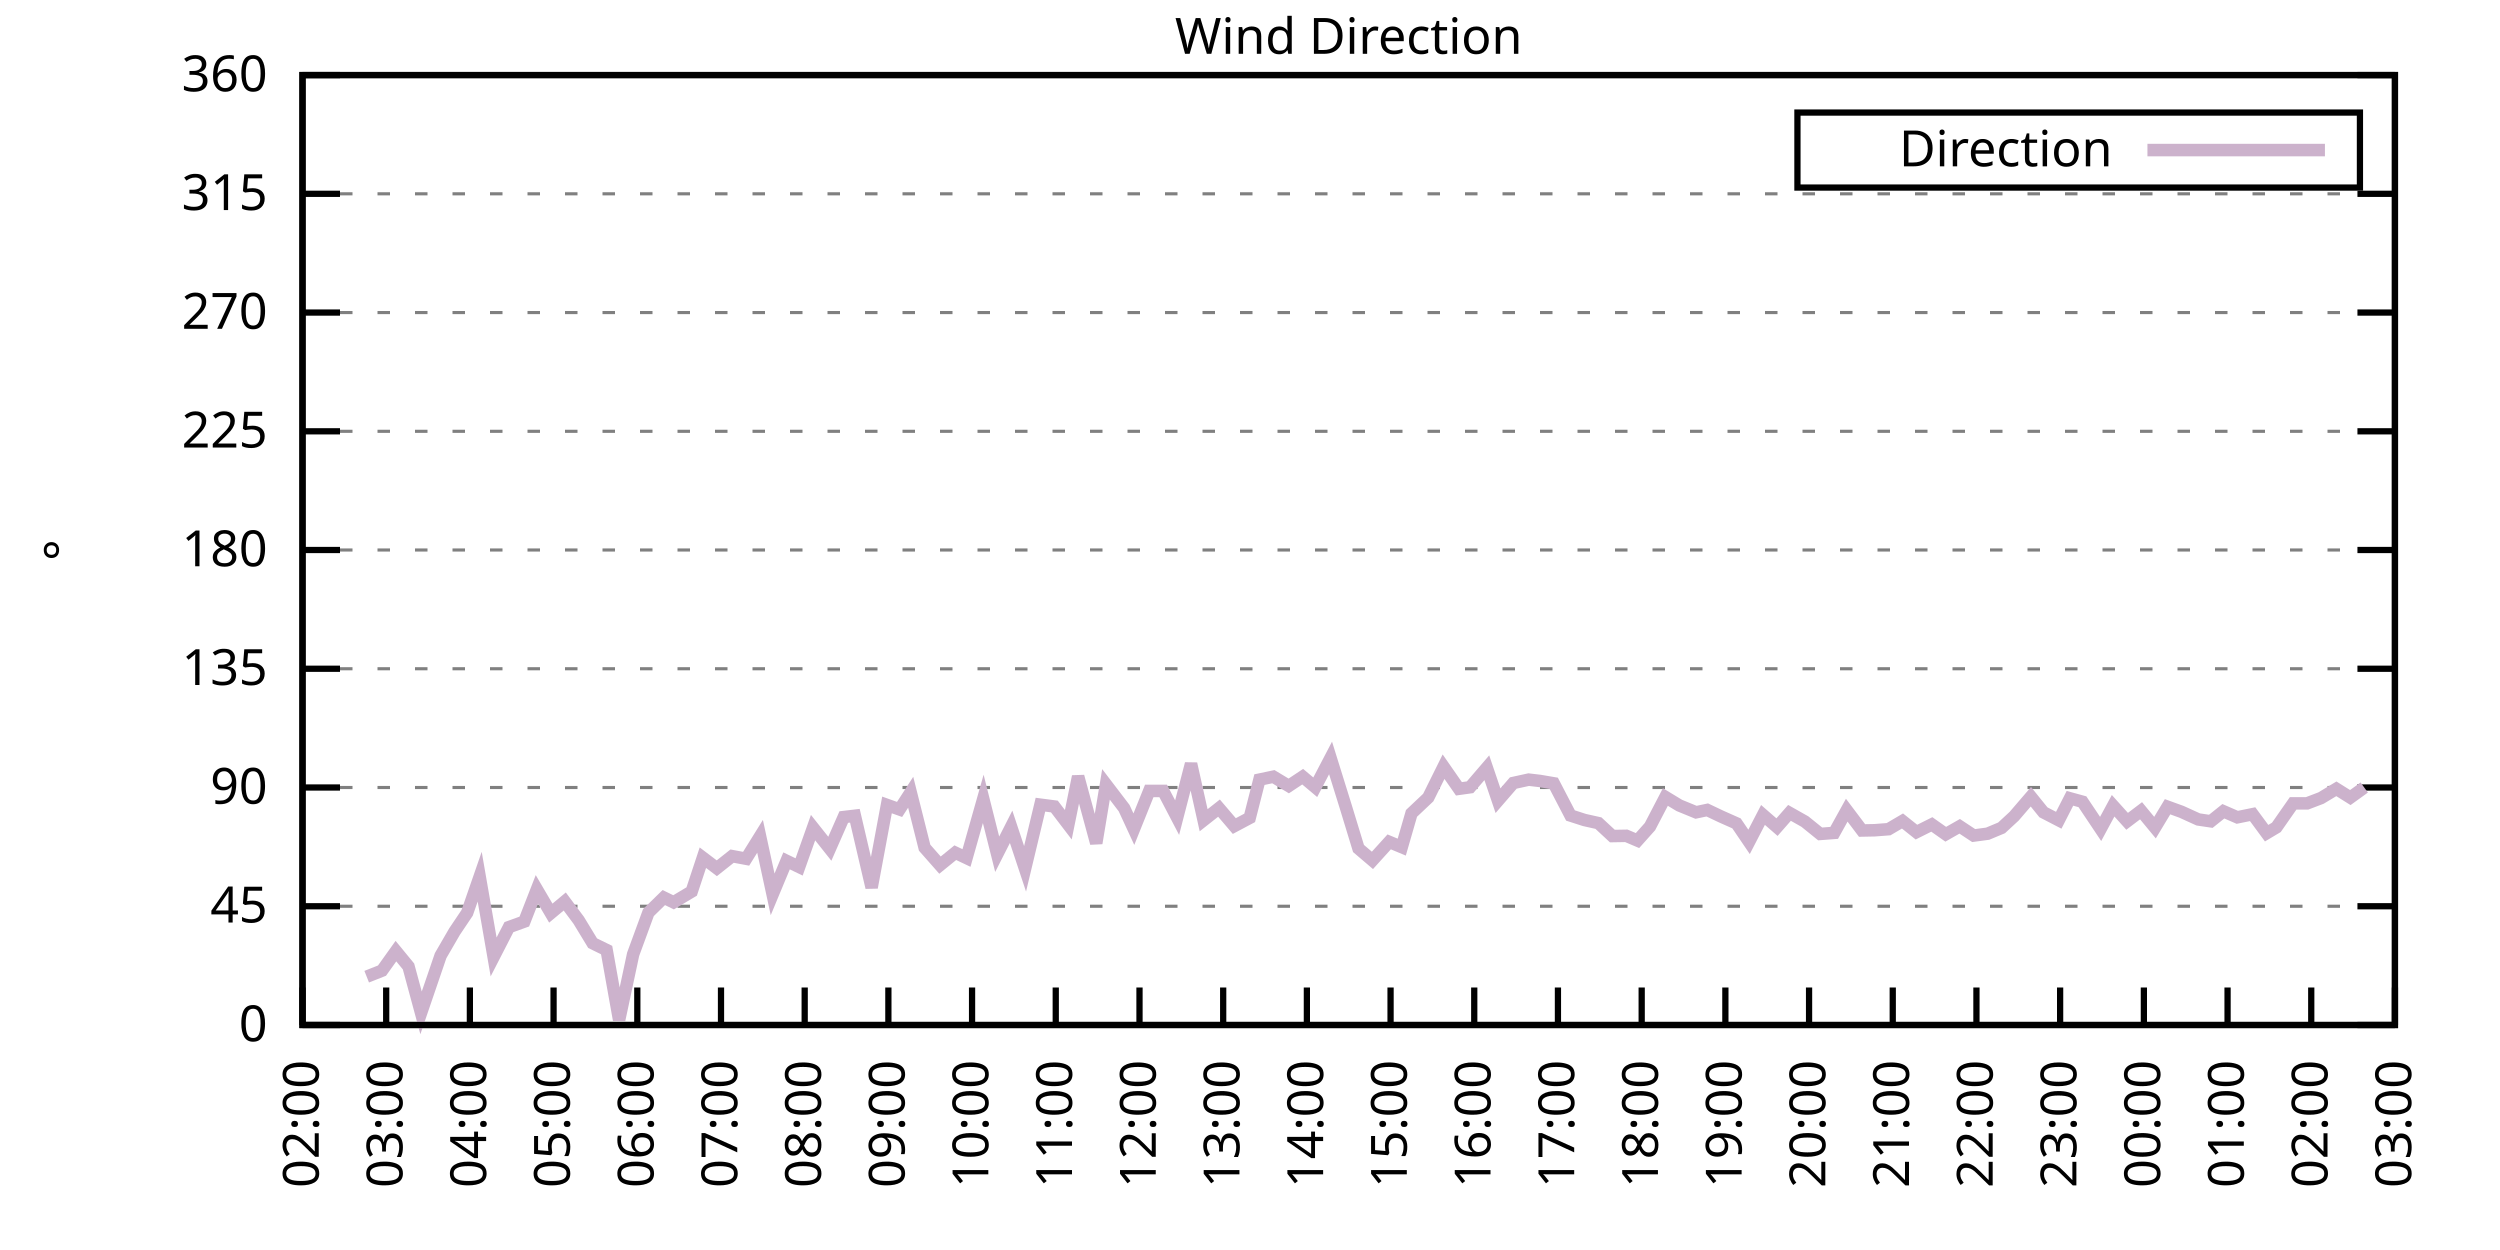
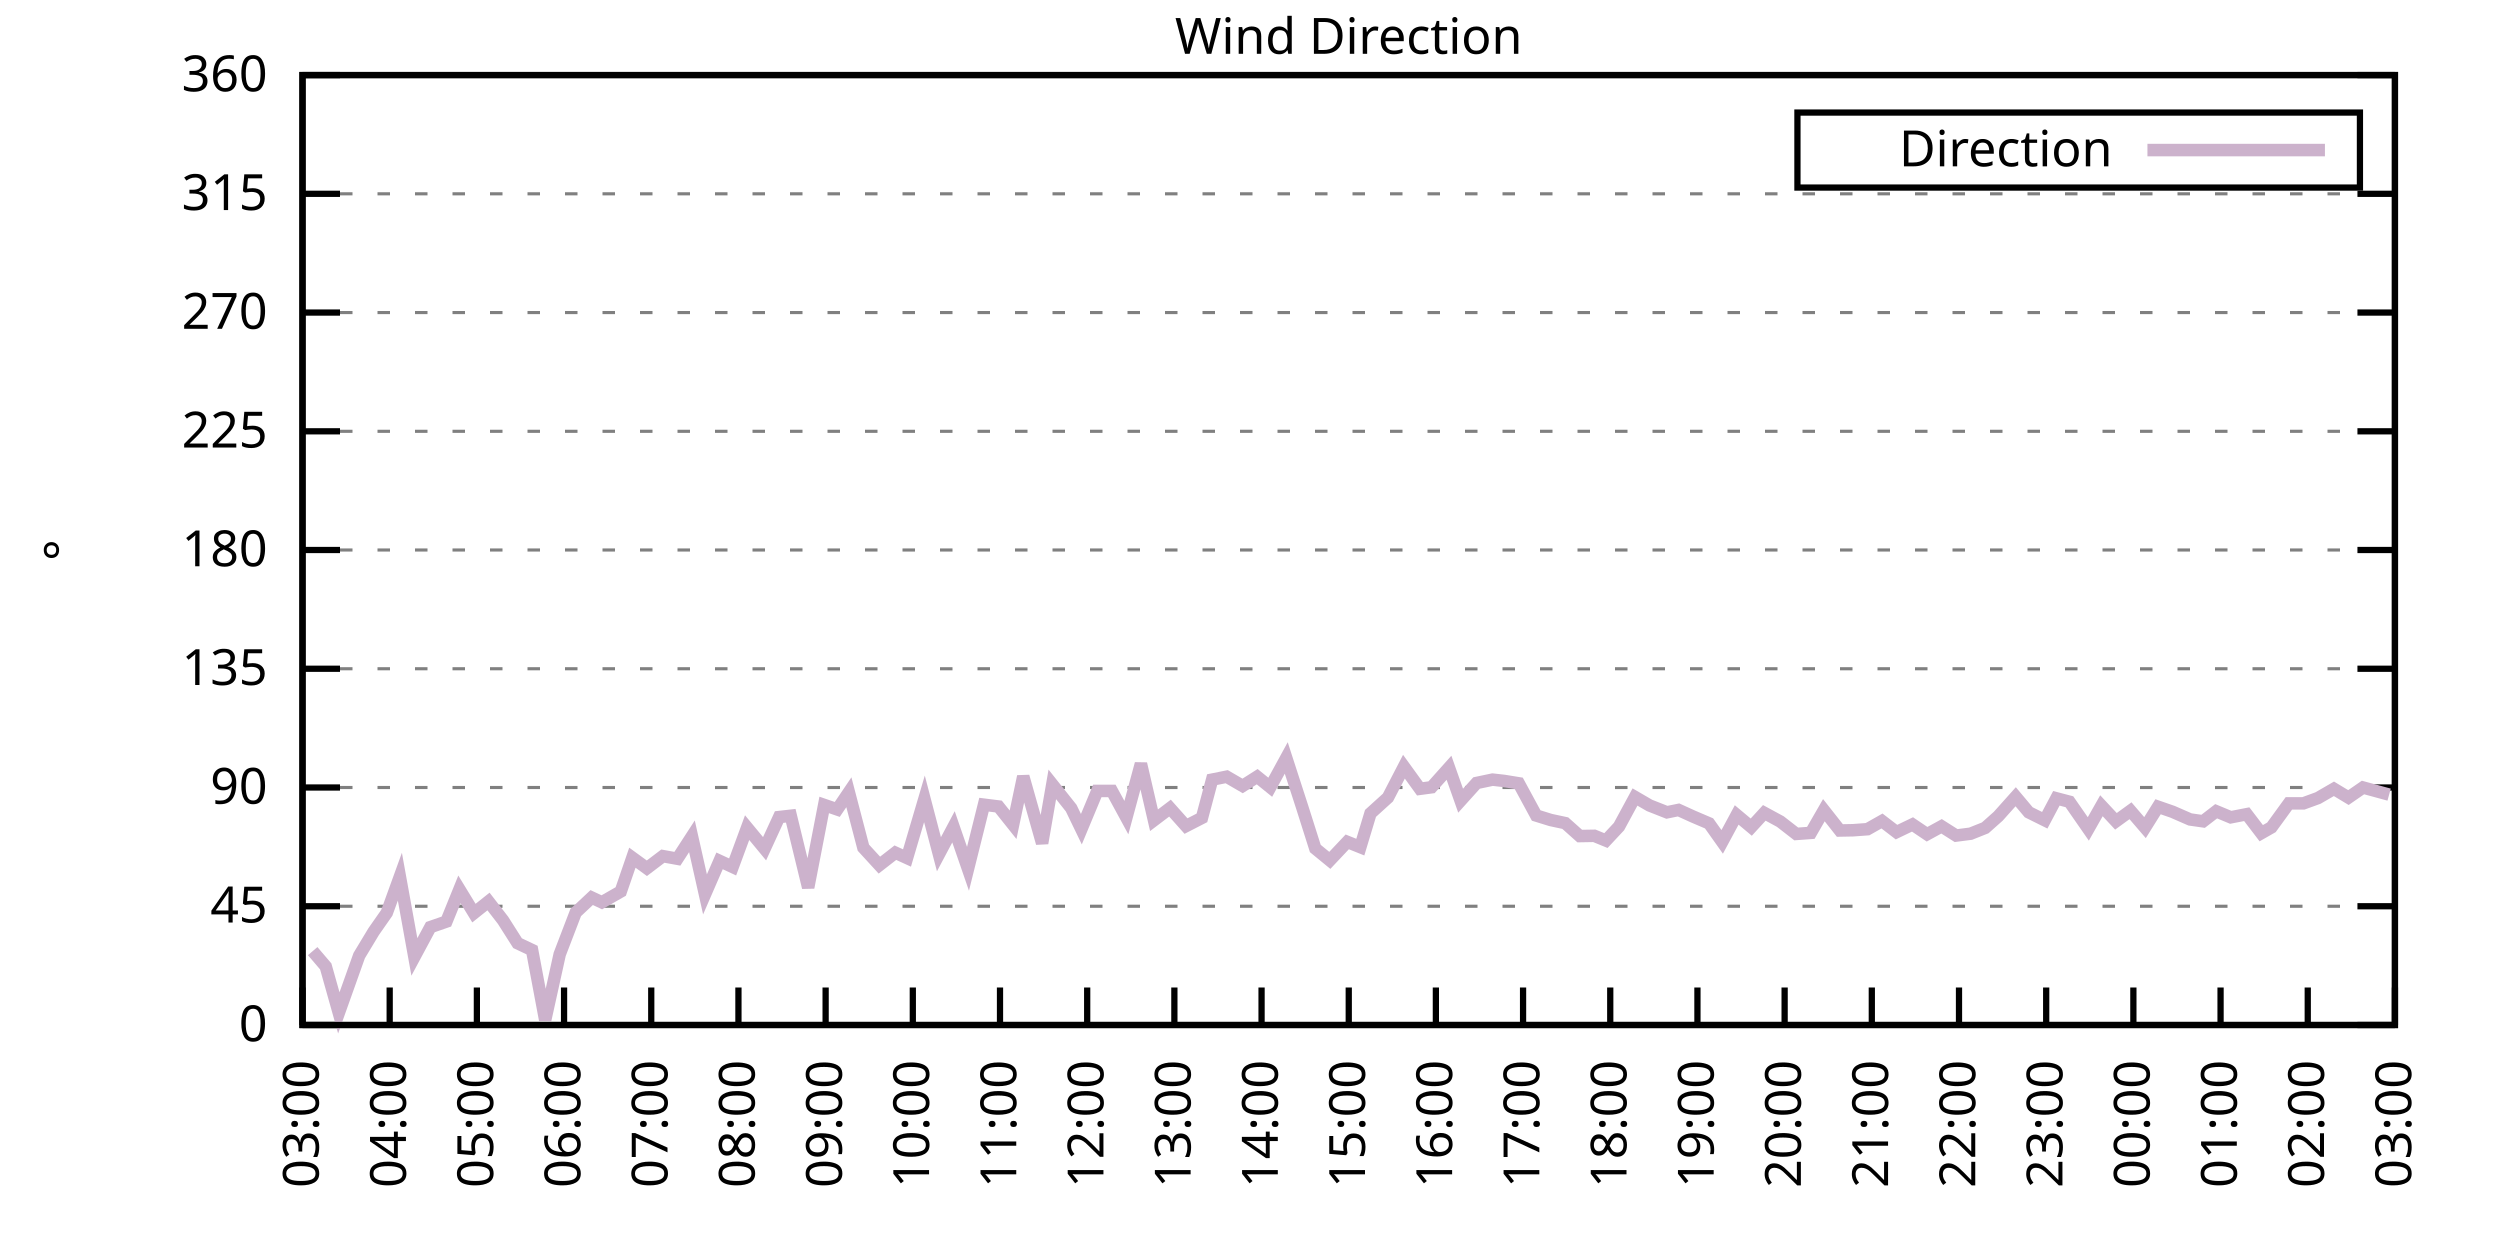
<svg xmlns="http://www.w3.org/2000/svg" xmlns:xlink="http://www.w3.org/1999/xlink" width="400" height="200" viewBox="0 0 400 200">
  <g id="gnuplot_canvas">
    <rect x="0" y="0" width="400" height="200" fill="none" />
    <defs>
      <circle id="gpDot" r="0.5" stroke-width="0.5" stroke="currentColor" />
      <path id="gpPt0" stroke-width="0.333" stroke="currentColor" d="M-1,0 h2 M0,-1 v2" />
      <path id="gpPt1" stroke-width="0.333" stroke="currentColor" d="M-1,-1 L1,1 M1,-1 L-1,1" />
      <path id="gpPt2" stroke-width="0.333" stroke="currentColor" d="M-1,0 L1,0 M0,-1 L0,1 M-1,-1 L1,1 M-1,1 L1,-1" />
      <rect id="gpPt3" stroke-width="0.333" stroke="currentColor" x="-1" y="-1" width="2" height="2" />
      <rect id="gpPt4" stroke-width="0.333" stroke="currentColor" fill="currentColor" x="-1" y="-1" width="2" height="2" />
      <circle id="gpPt5" stroke-width="0.333" stroke="currentColor" cx="0" cy="0" r="1" />
      <use xlink:href="#gpPt5" id="gpPt6" fill="currentColor" stroke="none" />
      <path id="gpPt7" stroke-width="0.333" stroke="currentColor" d="M0,-1.33 L-1.33,0.67 L1.33,0.67 z" />
      <use xlink:href="#gpPt7" id="gpPt8" fill="currentColor" stroke="none" />
      <use xlink:href="#gpPt7" id="gpPt9" stroke="currentColor" transform="rotate(180)" />
      <use xlink:href="#gpPt9" id="gpPt10" fill="currentColor" stroke="none" />
      <use xlink:href="#gpPt3" id="gpPt11" stroke="currentColor" transform="rotate(45)" />
      <use xlink:href="#gpPt11" id="gpPt12" fill="currentColor" stroke="none" />
      <path id="gpPt13" stroke-width="0.333" stroke="currentColor" d="M0,1.330 L1.265,0.411 L0.782,-1.067 L-0.782,-1.076 L-1.265,0.411 z" />
      <use xlink:href="#gpPt13" id="gpPt14" fill="currentColor" stroke="none" />
      <filter id="textbox" filterUnits="objectBoundingBox" x="0" y="0" height="1" width="1">
        <feFlood flood-color="white" flood-opacity="1" result="bgnd" />
        <feComposite in="SourceGraphic" in2="bgnd" operator="atop" />
      </filter>
      <filter id="greybox" filterUnits="objectBoundingBox" x="0" y="0" height="1" width="1">
        <feFlood flood-color="lightgrey" flood-opacity="1" result="grey" />
        <feComposite in="SourceGraphic" in2="grey" operator="atop" />
      </filter>
    </defs>
    <g fill="none" color="white" stroke="currentColor" stroke-width="1.00" stroke-linecap="butt" stroke-linejoin="miter">
</g>
    <g fill="none" color="black" stroke="currentColor" stroke-width="1.00" stroke-linecap="butt" stroke-linejoin="miter">
      <g stroke="none" shape-rendering="crispEdges">
        <polygon fill="rgb(255, 255, 255)" points="48.40,164.00 383.18,164.00 383.18,12.02 48.40,12.02 " />
      </g>
    </g>
    <g fill="none" color="black" stroke="currentColor" stroke-width="1.00" stroke-linecap="butt" stroke-linejoin="miter">
</g>
    <g fill="none" color="black" stroke="black" stroke-width="0.50" stroke-linecap="butt" stroke-linejoin="miter">
</g>
    <g fill="none" color="gray" stroke="currentColor" stroke-width="0.50" stroke-linecap="butt" stroke-linejoin="miter">
      <path stroke="gray" stroke-dasharray="2,4" class="gridline" d="M48.40,164.00 L383.19,164.00  " />
    </g>
    <g fill="none" color="gray" stroke="gray" stroke-width="1.00" stroke-linecap="butt" stroke-linejoin="miter">
</g>
    <g fill="none" color="black" stroke="currentColor" stroke-width="1.00" stroke-linecap="butt" stroke-linejoin="miter">
      <path stroke="black" d="M48.40,164.00 L54.40,164.00 M383.19,164.00 L377.19,164.00  " />
      <g transform="translate(42.80,166.60)" stroke="none" fill="black" font-family="Sans" font-size="8.00" text-anchor="end">
        <text>
          <tspan font-family="Sans"> 0</tspan>
        </text>
      </g>
    </g>
    <g fill="none" color="black" stroke="currentColor" stroke-width="1.00" stroke-linecap="butt" stroke-linejoin="miter">
</g>
    <g fill="none" color="black" stroke="black" stroke-width="0.50" stroke-linecap="butt" stroke-linejoin="miter">
</g>
    <g fill="none" color="gray" stroke="currentColor" stroke-width="0.50" stroke-linecap="butt" stroke-linejoin="miter">
      <path stroke="gray" stroke-dasharray="2,4" class="gridline" d="M48.40,145.00 L383.19,145.00  " />
    </g>
    <g fill="none" color="gray" stroke="gray" stroke-width="1.00" stroke-linecap="butt" stroke-linejoin="miter">
</g>
    <g fill="none" color="black" stroke="currentColor" stroke-width="1.00" stroke-linecap="butt" stroke-linejoin="miter">
      <path stroke="black" d="M48.40,145.00 L54.40,145.00 M383.19,145.00 L377.19,145.00  " />
      <g transform="translate(42.80,147.60)" stroke="none" fill="black" font-family="Sans" font-size="8.00" text-anchor="end">
        <text>
          <tspan font-family="Sans"> 45</tspan>
        </text>
      </g>
    </g>
    <g fill="none" color="black" stroke="currentColor" stroke-width="1.00" stroke-linecap="butt" stroke-linejoin="miter">
</g>
    <g fill="none" color="black" stroke="black" stroke-width="0.50" stroke-linecap="butt" stroke-linejoin="miter">
</g>
    <g fill="none" color="gray" stroke="currentColor" stroke-width="0.50" stroke-linecap="butt" stroke-linejoin="miter">
      <path stroke="gray" stroke-dasharray="2,4" class="gridline" d="M48.40,126.00 L383.19,126.00  " />
    </g>
    <g fill="none" color="gray" stroke="gray" stroke-width="1.00" stroke-linecap="butt" stroke-linejoin="miter">
</g>
    <g fill="none" color="black" stroke="currentColor" stroke-width="1.00" stroke-linecap="butt" stroke-linejoin="miter">
      <path stroke="black" d="M48.40,126.00 L54.40,126.00 M383.19,126.00 L377.19,126.00  " />
      <g transform="translate(42.80,128.60)" stroke="none" fill="black" font-family="Sans" font-size="8.00" text-anchor="end">
        <text>
          <tspan font-family="Sans"> 90</tspan>
        </text>
      </g>
    </g>
    <g fill="none" color="black" stroke="currentColor" stroke-width="1.00" stroke-linecap="butt" stroke-linejoin="miter">
</g>
    <g fill="none" color="black" stroke="black" stroke-width="0.50" stroke-linecap="butt" stroke-linejoin="miter">
</g>
    <g fill="none" color="gray" stroke="currentColor" stroke-width="0.50" stroke-linecap="butt" stroke-linejoin="miter">
      <path stroke="gray" stroke-dasharray="2,4" class="gridline" d="M48.40,107.00 L383.19,107.00  " />
    </g>
    <g fill="none" color="gray" stroke="gray" stroke-width="1.00" stroke-linecap="butt" stroke-linejoin="miter">
</g>
    <g fill="none" color="black" stroke="currentColor" stroke-width="1.00" stroke-linecap="butt" stroke-linejoin="miter">
      <path stroke="black" d="M48.40,107.00 L54.40,107.00 M383.19,107.00 L377.19,107.00  " />
      <g transform="translate(42.80,109.60)" stroke="none" fill="black" font-family="Sans" font-size="8.00" text-anchor="end">
        <text>
          <tspan font-family="Sans"> 135</tspan>
        </text>
      </g>
    </g>
    <g fill="none" color="black" stroke="currentColor" stroke-width="1.00" stroke-linecap="butt" stroke-linejoin="miter">
</g>
    <g fill="none" color="black" stroke="black" stroke-width="0.50" stroke-linecap="butt" stroke-linejoin="miter">
</g>
    <g fill="none" color="gray" stroke="currentColor" stroke-width="0.50" stroke-linecap="butt" stroke-linejoin="miter">
      <path stroke="gray" stroke-dasharray="2,4" class="gridline" d="M48.40,88.00 L383.19,88.00  " />
    </g>
    <g fill="none" color="gray" stroke="gray" stroke-width="1.00" stroke-linecap="butt" stroke-linejoin="miter">
</g>
    <g fill="none" color="black" stroke="currentColor" stroke-width="1.00" stroke-linecap="butt" stroke-linejoin="miter">
      <path stroke="black" d="M48.40,88.00 L54.40,88.00 M383.19,88.00 L377.19,88.00  " />
      <g transform="translate(42.80,90.60)" stroke="none" fill="black" font-family="Sans" font-size="8.00" text-anchor="end">
        <text>
          <tspan font-family="Sans"> 180</tspan>
        </text>
      </g>
    </g>
    <g fill="none" color="black" stroke="currentColor" stroke-width="1.00" stroke-linecap="butt" stroke-linejoin="miter">
</g>
    <g fill="none" color="black" stroke="black" stroke-width="0.50" stroke-linecap="butt" stroke-linejoin="miter">
</g>
    <g fill="none" color="gray" stroke="currentColor" stroke-width="0.50" stroke-linecap="butt" stroke-linejoin="miter">
      <path stroke="gray" stroke-dasharray="2,4" class="gridline" d="M48.40,69.01 L383.19,69.01  " />
    </g>
    <g fill="none" color="gray" stroke="gray" stroke-width="1.00" stroke-linecap="butt" stroke-linejoin="miter">
</g>
    <g fill="none" color="black" stroke="currentColor" stroke-width="1.00" stroke-linecap="butt" stroke-linejoin="miter">
      <path stroke="black" d="M48.40,69.01 L54.40,69.01 M383.19,69.01 L377.19,69.01  " />
      <g transform="translate(42.80,71.61)" stroke="none" fill="black" font-family="Sans" font-size="8.00" text-anchor="end">
        <text>
          <tspan font-family="Sans"> 225</tspan>
        </text>
      </g>
    </g>
    <g fill="none" color="black" stroke="currentColor" stroke-width="1.00" stroke-linecap="butt" stroke-linejoin="miter">
</g>
    <g fill="none" color="black" stroke="black" stroke-width="0.50" stroke-linecap="butt" stroke-linejoin="miter">
</g>
    <g fill="none" color="gray" stroke="currentColor" stroke-width="0.50" stroke-linecap="butt" stroke-linejoin="miter">
      <path stroke="gray" stroke-dasharray="2,4" class="gridline" d="M48.40,50.01 L383.19,50.01  " />
    </g>
    <g fill="none" color="gray" stroke="gray" stroke-width="1.00" stroke-linecap="butt" stroke-linejoin="miter">
</g>
    <g fill="none" color="black" stroke="currentColor" stroke-width="1.00" stroke-linecap="butt" stroke-linejoin="miter">
      <path stroke="black" d="M48.40,50.01 L54.40,50.01 M383.19,50.01 L377.19,50.01  " />
      <g transform="translate(42.80,52.61)" stroke="none" fill="black" font-family="Sans" font-size="8.00" text-anchor="end">
        <text>
          <tspan font-family="Sans"> 270</tspan>
        </text>
      </g>
    </g>
    <g fill="none" color="black" stroke="currentColor" stroke-width="1.00" stroke-linecap="butt" stroke-linejoin="miter">
</g>
    <g fill="none" color="black" stroke="black" stroke-width="0.50" stroke-linecap="butt" stroke-linejoin="miter">
</g>
    <g fill="none" color="gray" stroke="currentColor" stroke-width="0.50" stroke-linecap="butt" stroke-linejoin="miter">
      <path stroke="gray" stroke-dasharray="2,4" class="gridline" d="M48.40,31.01 L383.19,31.01  " />
    </g>
    <g fill="none" color="gray" stroke="gray" stroke-width="1.00" stroke-linecap="butt" stroke-linejoin="miter">
</g>
    <g fill="none" color="black" stroke="currentColor" stroke-width="1.00" stroke-linecap="butt" stroke-linejoin="miter">
      <path stroke="black" d="M48.40,31.01 L54.40,31.01 M383.19,31.01 L377.19,31.01  " />
      <g transform="translate(42.80,33.61)" stroke="none" fill="black" font-family="Sans" font-size="8.00" text-anchor="end">
        <text>
          <tspan font-family="Sans"> 315</tspan>
        </text>
      </g>
    </g>
    <g fill="none" color="black" stroke="currentColor" stroke-width="1.00" stroke-linecap="butt" stroke-linejoin="miter">
</g>
    <g fill="none" color="black" stroke="black" stroke-width="0.50" stroke-linecap="butt" stroke-linejoin="miter">
</g>
    <g fill="none" color="gray" stroke="currentColor" stroke-width="0.50" stroke-linecap="butt" stroke-linejoin="miter">
      <path stroke="gray" stroke-dasharray="2,4" class="gridline" d="M48.40,12.01 L383.19,12.01  " />
    </g>
    <g fill="none" color="gray" stroke="gray" stroke-width="1.00" stroke-linecap="butt" stroke-linejoin="miter">
</g>
    <g fill="none" color="black" stroke="currentColor" stroke-width="1.00" stroke-linecap="butt" stroke-linejoin="miter">
      <path stroke="black" d="M48.40,12.01 L54.40,12.01 M383.19,12.01 L377.19,12.01  " />
      <g transform="translate(42.80,14.61)" stroke="none" fill="black" font-family="Sans" font-size="8.00" text-anchor="end">
        <text>
          <tspan font-family="Sans"> 360</tspan>
        </text>
      </g>
    </g>
    <g fill="none" color="black" stroke="currentColor" stroke-width="1.00" stroke-linecap="butt" stroke-linejoin="miter">
      <path stroke="black" d="M48.40,164.00 L48.40,158.00  " />
      <g transform="translate(51.00,169.60) rotate(270.00)" stroke="none" fill="black" font-family="Sans" font-size="8.00" text-anchor="end">
        <text>
-           <tspan font-family="Sans">02:00</tspan>
-         </text>
-       </g>
-     </g>
-     <g fill="none" color="black" stroke="currentColor" stroke-width="1.00" stroke-linecap="butt" stroke-linejoin="miter">
-       <path stroke="black" d="M61.79,164.00 L61.79,158.00  " />
-       <g transform="translate(64.39,169.60) rotate(270.00)" stroke="none" fill="black" font-family="Sans" font-size="8.00" text-anchor="end">
-         <text>
          <tspan font-family="Sans">03:00</tspan>
        </text>
      </g>
    </g>
    <g fill="none" color="black" stroke="currentColor" stroke-width="1.00" stroke-linecap="butt" stroke-linejoin="miter">
-       <path stroke="black" d="M75.18,164.00 L75.18,158.00  " />
-       <g transform="translate(77.78,169.60) rotate(270.00)" stroke="none" fill="black" font-family="Sans" font-size="8.00" text-anchor="end">
+       <path stroke="black" d="M62.35,164.00 L62.35,158.00  " />
+       <g transform="translate(64.95,169.60) rotate(270.00)" stroke="none" fill="black" font-family="Sans" font-size="8.00" text-anchor="end">
        <text>
          <tspan font-family="Sans">04:00</tspan>
        </text>
      </g>
    </g>
    <g fill="none" color="black" stroke="currentColor" stroke-width="1.00" stroke-linecap="butt" stroke-linejoin="miter">
-       <path stroke="black" d="M88.57,164.00 L88.57,158.00  " />
-       <g transform="translate(91.17,169.60) rotate(270.00)" stroke="none" fill="black" font-family="Sans" font-size="8.00" text-anchor="end">
+       <path stroke="black" d="M76.30,164.00 L76.30,158.00  " />
+       <g transform="translate(78.90,169.60) rotate(270.00)" stroke="none" fill="black" font-family="Sans" font-size="8.00" text-anchor="end">
        <text>
          <tspan font-family="Sans">05:00</tspan>
        </text>
      </g>
    </g>
    <g fill="none" color="black" stroke="currentColor" stroke-width="1.00" stroke-linecap="butt" stroke-linejoin="miter">
-       <path stroke="black" d="M101.97,164.00 L101.97,158.00  " />
-       <g transform="translate(104.57,169.60) rotate(270.00)" stroke="none" fill="black" font-family="Sans" font-size="8.00" text-anchor="end">
+       <path stroke="black" d="M90.25,164.00 L90.25,158.00  " />
+       <g transform="translate(92.85,169.60) rotate(270.00)" stroke="none" fill="black" font-family="Sans" font-size="8.00" text-anchor="end">
        <text>
          <tspan font-family="Sans">06:00</tspan>
        </text>
      </g>
    </g>
    <g fill="none" color="black" stroke="currentColor" stroke-width="1.00" stroke-linecap="butt" stroke-linejoin="miter">
-       <path stroke="black" d="M115.36,164.00 L115.36,158.00  " />
-       <g transform="translate(117.96,169.60) rotate(270.00)" stroke="none" fill="black" font-family="Sans" font-size="8.00" text-anchor="end">
+       <path stroke="black" d="M104.20,164.00 L104.20,158.00  " />
+       <g transform="translate(106.80,169.60) rotate(270.00)" stroke="none" fill="black" font-family="Sans" font-size="8.00" text-anchor="end">
        <text>
          <tspan font-family="Sans">07:00</tspan>
        </text>
      </g>
    </g>
    <g fill="none" color="black" stroke="currentColor" stroke-width="1.00" stroke-linecap="butt" stroke-linejoin="miter">
-       <path stroke="black" d="M128.75,164.00 L128.75,158.00  " />
-       <g transform="translate(131.35,169.60) rotate(270.00)" stroke="none" fill="black" font-family="Sans" font-size="8.00" text-anchor="end">
+       <path stroke="black" d="M118.15,164.00 L118.15,158.00  " />
+       <g transform="translate(120.75,169.60) rotate(270.00)" stroke="none" fill="black" font-family="Sans" font-size="8.00" text-anchor="end">
        <text>
          <tspan font-family="Sans">08:00</tspan>
        </text>
      </g>
    </g>
    <g fill="none" color="black" stroke="currentColor" stroke-width="1.00" stroke-linecap="butt" stroke-linejoin="miter">
-       <path stroke="black" d="M142.14,164.00 L142.14,158.00  " />
-       <g transform="translate(144.74,169.60) rotate(270.00)" stroke="none" fill="black" font-family="Sans" font-size="8.00" text-anchor="end">
+       <path stroke="black" d="M132.10,164.00 L132.10,158.00  " />
+       <g transform="translate(134.70,169.60) rotate(270.00)" stroke="none" fill="black" font-family="Sans" font-size="8.00" text-anchor="end">
        <text>
          <tspan font-family="Sans">09:00</tspan>
        </text>
      </g>
    </g>
    <g fill="none" color="black" stroke="currentColor" stroke-width="1.00" stroke-linecap="butt" stroke-linejoin="miter">
-       <path stroke="black" d="M155.53,164.00 L155.53,158.00  " />
-       <g transform="translate(158.13,169.60) rotate(270.00)" stroke="none" fill="black" font-family="Sans" font-size="8.00" text-anchor="end">
+       <path stroke="black" d="M146.05,164.00 L146.05,158.00  " />
+       <g transform="translate(148.65,169.60) rotate(270.00)" stroke="none" fill="black" font-family="Sans" font-size="8.00" text-anchor="end">
        <text>
          <tspan font-family="Sans">10:00</tspan>
        </text>
      </g>
    </g>
    <g fill="none" color="black" stroke="currentColor" stroke-width="1.00" stroke-linecap="butt" stroke-linejoin="miter">
-       <path stroke="black" d="M168.92,164.00 L168.92,158.00  " />
-       <g transform="translate(171.52,169.60) rotate(270.00)" stroke="none" fill="black" font-family="Sans" font-size="8.00" text-anchor="end">
+       <path stroke="black" d="M160.00,164.00 L160.00,158.00  " />
+       <g transform="translate(162.60,169.60) rotate(270.00)" stroke="none" fill="black" font-family="Sans" font-size="8.00" text-anchor="end">
        <text>
          <tspan font-family="Sans">11:00</tspan>
        </text>
      </g>
    </g>
    <g fill="none" color="black" stroke="currentColor" stroke-width="1.00" stroke-linecap="butt" stroke-linejoin="miter">
-       <path stroke="black" d="M182.32,164.00 L182.32,158.00  " />
-       <g transform="translate(184.92,169.60) rotate(270.00)" stroke="none" fill="black" font-family="Sans" font-size="8.00" text-anchor="end">
+       <path stroke="black" d="M173.95,164.00 L173.95,158.00  " />
+       <g transform="translate(176.55,169.60) rotate(270.00)" stroke="none" fill="black" font-family="Sans" font-size="8.00" text-anchor="end">
        <text>
          <tspan font-family="Sans">12:00</tspan>
        </text>
      </g>
    </g>
    <g fill="none" color="black" stroke="currentColor" stroke-width="1.00" stroke-linecap="butt" stroke-linejoin="miter">
-       <path stroke="black" d="M195.71,164.00 L195.71,158.00  " />
-       <g transform="translate(198.31,169.60) rotate(270.00)" stroke="none" fill="black" font-family="Sans" font-size="8.00" text-anchor="end">
+       <path stroke="black" d="M187.90,164.00 L187.90,158.00  " />
+       <g transform="translate(190.50,169.60) rotate(270.00)" stroke="none" fill="black" font-family="Sans" font-size="8.00" text-anchor="end">
        <text>
          <tspan font-family="Sans">13:00</tspan>
        </text>
      </g>
    </g>
    <g fill="none" color="black" stroke="currentColor" stroke-width="1.00" stroke-linecap="butt" stroke-linejoin="miter">
-       <path stroke="black" d="M209.10,164.00 L209.10,158.00  " />
-       <g transform="translate(211.70,169.60) rotate(270.00)" stroke="none" fill="black" font-family="Sans" font-size="8.00" text-anchor="end">
+       <path stroke="black" d="M201.85,164.00 L201.85,158.00  " />
+       <g transform="translate(204.45,169.60) rotate(270.00)" stroke="none" fill="black" font-family="Sans" font-size="8.00" text-anchor="end">
        <text>
          <tspan font-family="Sans">14:00</tspan>
        </text>
      </g>
    </g>
    <g fill="none" color="black" stroke="currentColor" stroke-width="1.00" stroke-linecap="butt" stroke-linejoin="miter">
-       <path stroke="black" d="M222.49,164.00 L222.49,158.00  " />
-       <g transform="translate(225.09,169.60) rotate(270.00)" stroke="none" fill="black" font-family="Sans" font-size="8.00" text-anchor="end">
+       <path stroke="black" d="M215.80,164.00 L215.80,158.00  " />
+       <g transform="translate(218.40,169.60) rotate(270.00)" stroke="none" fill="black" font-family="Sans" font-size="8.00" text-anchor="end">
        <text>
          <tspan font-family="Sans">15:00</tspan>
        </text>
      </g>
    </g>
    <g fill="none" color="black" stroke="currentColor" stroke-width="1.00" stroke-linecap="butt" stroke-linejoin="miter">
-       <path stroke="black" d="M235.88,164.00 L235.88,158.00  " />
-       <g transform="translate(238.48,169.60) rotate(270.00)" stroke="none" fill="black" font-family="Sans" font-size="8.00" text-anchor="end">
+       <path stroke="black" d="M229.74,164.00 L229.74,158.00  " />
+       <g transform="translate(232.34,169.60) rotate(270.00)" stroke="none" fill="black" font-family="Sans" font-size="8.00" text-anchor="end">
        <text>
          <tspan font-family="Sans">16:00</tspan>
        </text>
      </g>
    </g>
    <g fill="none" color="black" stroke="currentColor" stroke-width="1.00" stroke-linecap="butt" stroke-linejoin="miter">
-       <path stroke="black" d="M249.27,164.00 L249.27,158.00  " />
-       <g transform="translate(251.87,169.60) rotate(270.00)" stroke="none" fill="black" font-family="Sans" font-size="8.00" text-anchor="end">
+       <path stroke="black" d="M243.69,164.00 L243.69,158.00  " />
+       <g transform="translate(246.29,169.60) rotate(270.00)" stroke="none" fill="black" font-family="Sans" font-size="8.00" text-anchor="end">
        <text>
          <tspan font-family="Sans">17:00</tspan>
        </text>
      </g>
    </g>
    <g fill="none" color="black" stroke="currentColor" stroke-width="1.00" stroke-linecap="butt" stroke-linejoin="miter">
-       <path stroke="black" d="M262.67,164.00 L262.67,158.00  " />
-       <g transform="translate(265.27,169.60) rotate(270.00)" stroke="none" fill="black" font-family="Sans" font-size="8.00" text-anchor="end">
+       <path stroke="black" d="M257.64,164.00 L257.64,158.00  " />
+       <g transform="translate(260.24,169.60) rotate(270.00)" stroke="none" fill="black" font-family="Sans" font-size="8.00" text-anchor="end">
        <text>
          <tspan font-family="Sans">18:00</tspan>
        </text>
      </g>
    </g>
    <g fill="none" color="black" stroke="currentColor" stroke-width="1.00" stroke-linecap="butt" stroke-linejoin="miter">
-       <path stroke="black" d="M276.06,164.00 L276.06,158.00  " />
-       <g transform="translate(278.66,169.60) rotate(270.00)" stroke="none" fill="black" font-family="Sans" font-size="8.00" text-anchor="end">
+       <path stroke="black" d="M271.59,164.00 L271.59,158.00  " />
+       <g transform="translate(274.19,169.60) rotate(270.00)" stroke="none" fill="black" font-family="Sans" font-size="8.00" text-anchor="end">
        <text>
          <tspan font-family="Sans">19:00</tspan>
        </text>
      </g>
    </g>
    <g fill="none" color="black" stroke="currentColor" stroke-width="1.00" stroke-linecap="butt" stroke-linejoin="miter">
-       <path stroke="black" d="M289.45,164.00 L289.45,158.00  " />
-       <g transform="translate(292.05,169.60) rotate(270.00)" stroke="none" fill="black" font-family="Sans" font-size="8.00" text-anchor="end">
+       <path stroke="black" d="M285.54,164.00 L285.54,158.00  " />
+       <g transform="translate(288.14,169.60) rotate(270.00)" stroke="none" fill="black" font-family="Sans" font-size="8.00" text-anchor="end">
        <text>
          <tspan font-family="Sans">20:00</tspan>
        </text>
      </g>
    </g>
    <g fill="none" color="black" stroke="currentColor" stroke-width="1.00" stroke-linecap="butt" stroke-linejoin="miter">
-       <path stroke="black" d="M302.84,164.00 L302.84,158.00  " />
-       <g transform="translate(305.44,169.60) rotate(270.00)" stroke="none" fill="black" font-family="Sans" font-size="8.00" text-anchor="end">
+       <path stroke="black" d="M299.49,164.00 L299.49,158.00  " />
+       <g transform="translate(302.09,169.60) rotate(270.00)" stroke="none" fill="black" font-family="Sans" font-size="8.00" text-anchor="end">
        <text>
          <tspan font-family="Sans">21:00</tspan>
        </text>
      </g>
    </g>
    <g fill="none" color="black" stroke="currentColor" stroke-width="1.00" stroke-linecap="butt" stroke-linejoin="miter">
-       <path stroke="black" d="M316.23,164.00 L316.23,158.00  " />
-       <g transform="translate(318.83,169.60) rotate(270.00)" stroke="none" fill="black" font-family="Sans" font-size="8.00" text-anchor="end">
+       <path stroke="black" d="M313.44,164.00 L313.44,158.00  " />
+       <g transform="translate(316.04,169.60) rotate(270.00)" stroke="none" fill="black" font-family="Sans" font-size="8.00" text-anchor="end">
        <text>
          <tspan font-family="Sans">22:00</tspan>
        </text>
      </g>
    </g>
    <g fill="none" color="black" stroke="currentColor" stroke-width="1.00" stroke-linecap="butt" stroke-linejoin="miter">
-       <path stroke="black" d="M329.62,164.00 L329.62,158.00  " />
-       <g transform="translate(332.22,169.60) rotate(270.00)" stroke="none" fill="black" font-family="Sans" font-size="8.00" text-anchor="end">
+       <path stroke="black" d="M327.39,164.00 L327.39,158.00  " />
+       <g transform="translate(329.99,169.60) rotate(270.00)" stroke="none" fill="black" font-family="Sans" font-size="8.00" text-anchor="end">
        <text>
          <tspan font-family="Sans">23:00</tspan>
        </text>
      </g>
    </g>
    <g fill="none" color="black" stroke="currentColor" stroke-width="1.00" stroke-linecap="butt" stroke-linejoin="miter">
-       <path stroke="black" d="M343.02,164.00 L343.02,158.00  " />
-       <g transform="translate(345.62,169.60) rotate(270.00)" stroke="none" fill="black" font-family="Sans" font-size="8.00" text-anchor="end">
+       <path stroke="black" d="M341.34,164.00 L341.34,158.00  " />
+       <g transform="translate(343.94,169.60) rotate(270.00)" stroke="none" fill="black" font-family="Sans" font-size="8.00" text-anchor="end">
        <text>
          <tspan font-family="Sans">00:00</tspan>
        </text>
      </g>
    </g>
    <g fill="none" color="black" stroke="currentColor" stroke-width="1.00" stroke-linecap="butt" stroke-linejoin="miter">
-       <path stroke="black" d="M356.41,164.00 L356.41,158.00  " />
-       <g transform="translate(359.01,169.60) rotate(270.00)" stroke="none" fill="black" font-family="Sans" font-size="8.00" text-anchor="end">
+       <path stroke="black" d="M355.29,164.00 L355.29,158.00  " />
+       <g transform="translate(357.89,169.60) rotate(270.00)" stroke="none" fill="black" font-family="Sans" font-size="8.00" text-anchor="end">
        <text>
          <tspan font-family="Sans">01:00</tspan>
        </text>
      </g>
    </g>
    <g fill="none" color="black" stroke="currentColor" stroke-width="1.00" stroke-linecap="butt" stroke-linejoin="miter">
-       <path stroke="black" d="M369.80,164.00 L369.80,158.00  " />
-       <g transform="translate(372.40,169.60) rotate(270.00)" stroke="none" fill="black" font-family="Sans" font-size="8.00" text-anchor="end">
+       <path stroke="black" d="M369.24,164.00 L369.24,158.00  " />
+       <g transform="translate(371.84,169.60) rotate(270.00)" stroke="none" fill="black" font-family="Sans" font-size="8.00" text-anchor="end">
        <text>
          <tspan font-family="Sans">02:00</tspan>
        </text>
      </g>
    </g>
    <g fill="none" color="black" stroke="currentColor" stroke-width="1.00" stroke-linecap="butt" stroke-linejoin="miter">
      <path stroke="black" d="M383.19,164.00 L383.19,158.00  " />
      <g transform="translate(385.79,169.60) rotate(270.00)" stroke="none" fill="black" font-family="Sans" font-size="8.00" text-anchor="end">
        <text>
          <tspan font-family="Sans">03:00</tspan>
        </text>
      </g>
    </g>
    <g fill="none" color="black" stroke="currentColor" stroke-width="1.00" stroke-linecap="butt" stroke-linejoin="miter">
</g>
    <g fill="none" color="black" stroke="currentColor" stroke-width="1.00" stroke-linecap="butt" stroke-linejoin="miter">
      <path stroke="black" d="M48.40,12.01 L48.40,164.00 L383.19,164.00 L383.19,12.01 L48.40,12.01 Z  " />
    </g>
    <g fill="none" color="black" stroke="currentColor" stroke-width="1.00" stroke-linecap="butt" stroke-linejoin="miter">
</g>
    <g fill="none" color="black" stroke="currentColor" stroke-width="1.00" stroke-linecap="butt" stroke-linejoin="miter">
      <path stroke="black" d="M287.59,30.01 L287.59,18.01 L377.59,18.01 L377.59,30.01 L287.59,30.01 Z  " />
    </g>
    <g id="Wind_direction_plot_1">
      <g fill="none" color="white" stroke="black" stroke-width="2.00" stroke-linecap="butt" stroke-linejoin="miter">
</g>
      <g fill="none" color="black" stroke="currentColor" stroke-width="2.00" stroke-linecap="butt" stroke-linejoin="miter">
        <g transform="translate(337.99,26.61)" stroke="none" fill="black" font-family="Sans" font-size="8.00" text-anchor="end">
          <text>
            <tspan font-family="Sans">Direction</tspan>
          </text>
        </g>
      </g>
      <g fill="none" color="black" stroke="currentColor" stroke-width="2.00" stroke-linecap="butt" stroke-linejoin="miter">
-         <path stroke="rgb(204, 178, 204)" d="M343.59,24.01 L371.99,24.01 M58.67,156.27 L61.12,155.30 L63.35,152.18 L65.36,154.63 L67.37,162.06 L70.50,152.90   L72.73,149.05 L74.74,146.06 L76.75,140.27 L78.98,153.11 L81.43,148.34 L83.89,147.45 L85.90,142.30 L88.13,146.10   L90.36,144.24 L92.59,147.24 L94.82,150.91 L97.06,152.01 L99.06,163.20 L101.30,152.69 L103.75,146.01 L106.21,143.61   L107.77,144.37 L110.67,142.64 L112.46,137.23 L114.69,138.92 L117.14,136.98 L119.38,137.40 L121.61,133.81 L123.62,143.10   L125.85,137.74 L127.86,138.71 L130.09,132.42 L132.77,135.80 L135.00,130.73 L136.78,130.52 L139.46,142.00 L141.92,128.79   L143.93,129.51 L145.71,126.76 L147.94,135.63 L150.40,138.42 L152.85,136.43 L154.64,137.28 L157.32,127.82 L159.55,136.68   L161.78,132.29 L164.01,139.01 L166.47,128.75 L168.70,129.04 L170.93,131.96 L172.50,124.23 L175.40,134.91 L176.96,125.50   L179.86,129.30 L181.42,132.67 L183.88,126.55 L186.11,126.55 L188.34,130.82 L190.57,122.20 L192.58,131.24 L195.04,129.30   L197.49,132.17 L199.95,130.86 L201.51,124.74 L203.74,124.27 L206.20,125.75 L208.43,124.27 L210.44,125.96 L212.89,121.27   L215.35,129.17 L217.36,135.76 L219.59,137.66 L222.27,134.70 L224.28,135.54 L225.84,130.14 L228.52,127.61 L230.97,122.67   L233.43,126.21 L235.21,125.96 L237.89,122.84 L239.68,128.11 L242.13,125.28 L244.59,124.74 L246.37,124.95 L248.60,125.33   L251.28,130.48 L253.51,131.20 L255.75,131.70 L257.98,133.77 L260.21,133.73 L262.00,134.49 L264.00,132.25 L266.46,127.52   L268.69,128.87 L271.37,129.97 L273.16,129.59 L275.39,130.65 L277.84,131.74 L279.85,134.70 L282.08,130.39 L284.32,132.34   L286.32,130.06 L288.78,131.45 L291.23,133.43 L293.47,133.26 L295.48,129.63 L297.93,132.88 L299.94,132.84 L302.17,132.67   L304.40,131.36 L306.63,133.14 L309.09,131.91 L311.32,133.48 L313.55,132.21 L315.79,133.69 L318.02,133.39 L320.25,132.46   L322.26,130.60 L324.94,127.48 L326.95,129.97 L329.40,131.24 L331.19,127.73 L333.19,128.28 L336.10,132.63 L338.10,128.92   L340.34,131.41 L342.57,129.72 L344.80,132.42 L346.81,129.08 L349.04,129.89 L351.72,131.11 L353.73,131.41 L355.74,129.80   L357.97,130.77 L360.42,130.27 L362.66,133.31 L364.22,132.38 L366.90,128.54 L369.13,128.54 L371.36,127.69 L373.82,126.21   L376.05,127.61 L378.28,126.00  " />
+         <path stroke="rgb(204, 178, 204)" d="M343.59,24.01 L371.99,24.01 M50.03,152.18 L52.12,154.63 L54.21,162.06 L57.47,152.90 L59.79,149.05 L61.88,146.06   L63.98,140.27 L66.30,153.11 L68.86,148.34 L71.42,147.45 L73.51,142.30 L75.83,146.10 L78.16,144.24 L80.48,147.24   L82.81,150.91 L85.13,152.01 L87.23,163.20 L89.55,152.69 L92.11,146.01 L94.67,143.61 L96.29,144.37 L99.32,142.64   L101.18,137.23 L103.50,138.92 L106.06,136.98 L108.38,137.40 L110.71,133.81 L112.80,143.10 L115.13,137.74 L117.22,138.71   L119.54,132.42 L122.33,135.80 L124.66,130.73 L126.52,130.52 L129.31,142.00 L131.87,128.79 L133.96,129.51 L135.82,126.76   L138.14,135.63 L140.70,138.42 L143.26,136.43 L145.12,137.28 L147.91,127.82 L150.23,136.68 L152.56,132.29 L154.88,139.01   L157.44,128.75 L159.76,129.04 L162.09,131.96 L163.72,124.23 L166.74,134.91 L168.37,125.50 L171.39,129.30 L173.02,132.67   L175.57,126.55 L177.90,126.55 L180.22,130.82 L182.55,122.20 L184.64,131.24 L187.20,129.30 L189.76,132.17 L192.31,130.86   L193.94,124.74 L196.27,124.27 L198.82,125.75 L201.15,124.27 L203.24,125.96 L205.80,121.27 L208.36,129.17 L210.45,135.76   L212.77,137.66 L215.56,134.70 L217.65,135.54 L219.28,130.14 L222.07,127.61 L224.63,122.67 L227.19,126.21 L229.05,125.96   L231.84,122.84 L233.70,128.11 L236.25,125.28 L238.81,124.74 L240.67,124.95 L243.00,125.33 L245.79,130.48 L248.11,131.20   L250.44,131.70 L252.76,133.77 L255.09,133.73 L256.95,134.49 L259.04,132.25 L261.60,127.52 L263.92,128.87 L266.71,129.97   L268.57,129.59 L270.90,130.65 L273.45,131.74 L275.55,134.70 L277.87,130.39 L280.20,132.34 L282.29,130.06 L284.85,131.45   L287.40,133.43 L289.73,133.26 L291.82,129.63 L294.38,132.88 L296.47,132.84 L298.80,132.67 L301.12,131.36 L303.44,133.14   L306.00,131.91 L308.33,133.48 L310.65,132.21 L312.98,133.69 L315.30,133.39 L317.63,132.46 L319.72,130.60 L322.51,127.48   L324.60,129.97 L327.16,131.24 L329.02,127.73 L331.11,128.28 L334.13,132.63 L336.23,128.92 L338.55,131.41 L340.88,129.72   L343.20,132.42 L345.29,129.08 L347.62,129.89 L350.41,131.11 L352.50,131.41 L354.59,129.80 L356.92,130.77 L359.48,130.27   L361.80,133.31 L363.43,132.38 L366.22,128.54 L368.54,128.54 L370.87,127.69 L373.43,126.21 L375.75,127.61 L378.08,126.00   L382.26,127.14  " />
      </g>
    </g>
    <g fill="none" color="black" stroke="currentColor" stroke-width="2.00" stroke-linecap="butt" stroke-linejoin="miter">
</g>
    <g fill="none" color="black" stroke="black" stroke-width="1.00" stroke-linecap="butt" stroke-linejoin="miter">
</g>
    <g fill="none" color="black" stroke="currentColor" stroke-width="1.00" stroke-linecap="butt" stroke-linejoin="miter">
      <path stroke="black" d="M48.40,12.01 L48.40,164.00 L383.19,164.00 L383.19,12.01 L48.40,12.01 Z  " />
      <g transform="translate(12.80,88.01) rotate(270.00)" stroke="none" fill="black" font-family="Sans" font-size="8.00" text-anchor="middle">
        <text>
          <tspan font-family="Sans">°</tspan>
        </text>
      </g>
    </g>
    <g fill="none" color="black" stroke="currentColor" stroke-width="1.00" stroke-linecap="butt" stroke-linejoin="miter">
</g>
    <g fill="none" color="black" stroke="currentColor" stroke-width="1.00" stroke-linecap="butt" stroke-linejoin="miter">
      <g transform="translate(215.79,8.61)" stroke="none" fill="black" font-family="Sans" font-size="8.00" text-anchor="middle">
        <text>
          <tspan font-family="Sans">Wind Direction</tspan>
        </text>
      </g>
    </g>
    <g fill="none" color="black" stroke="currentColor" stroke-width="1.00" stroke-linecap="butt" stroke-linejoin="miter">
</g>
  </g>
</svg>
